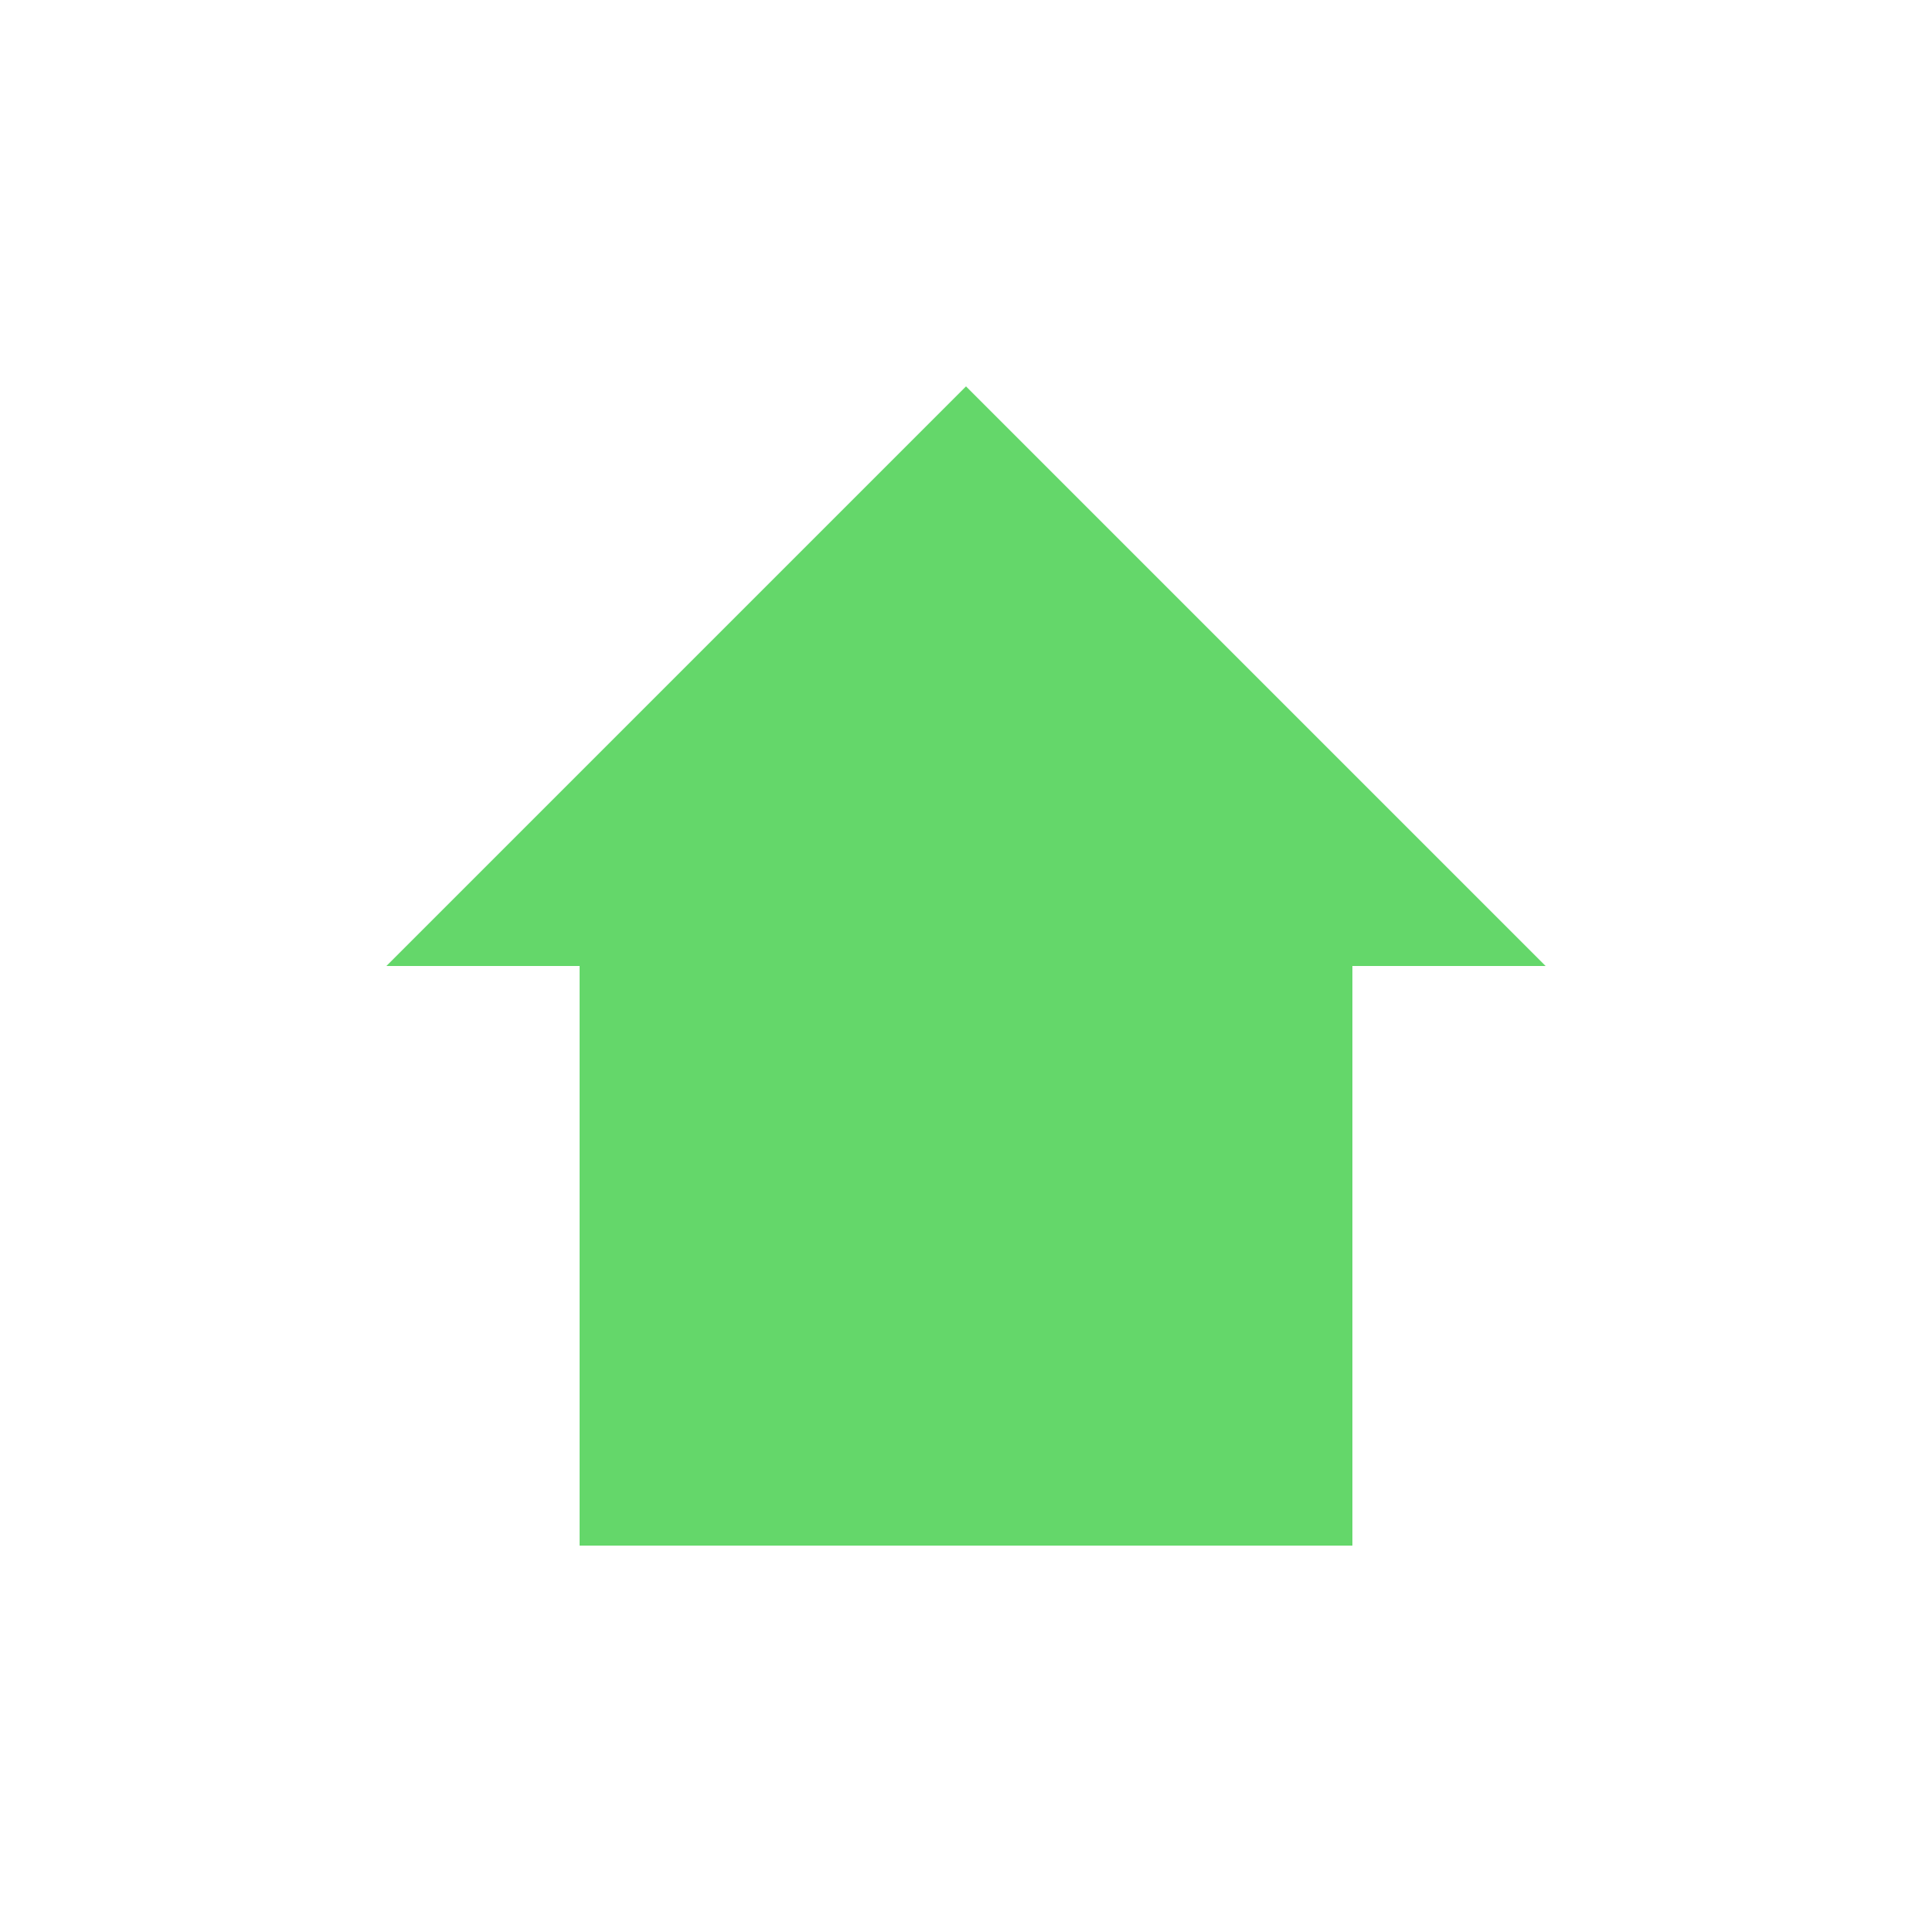
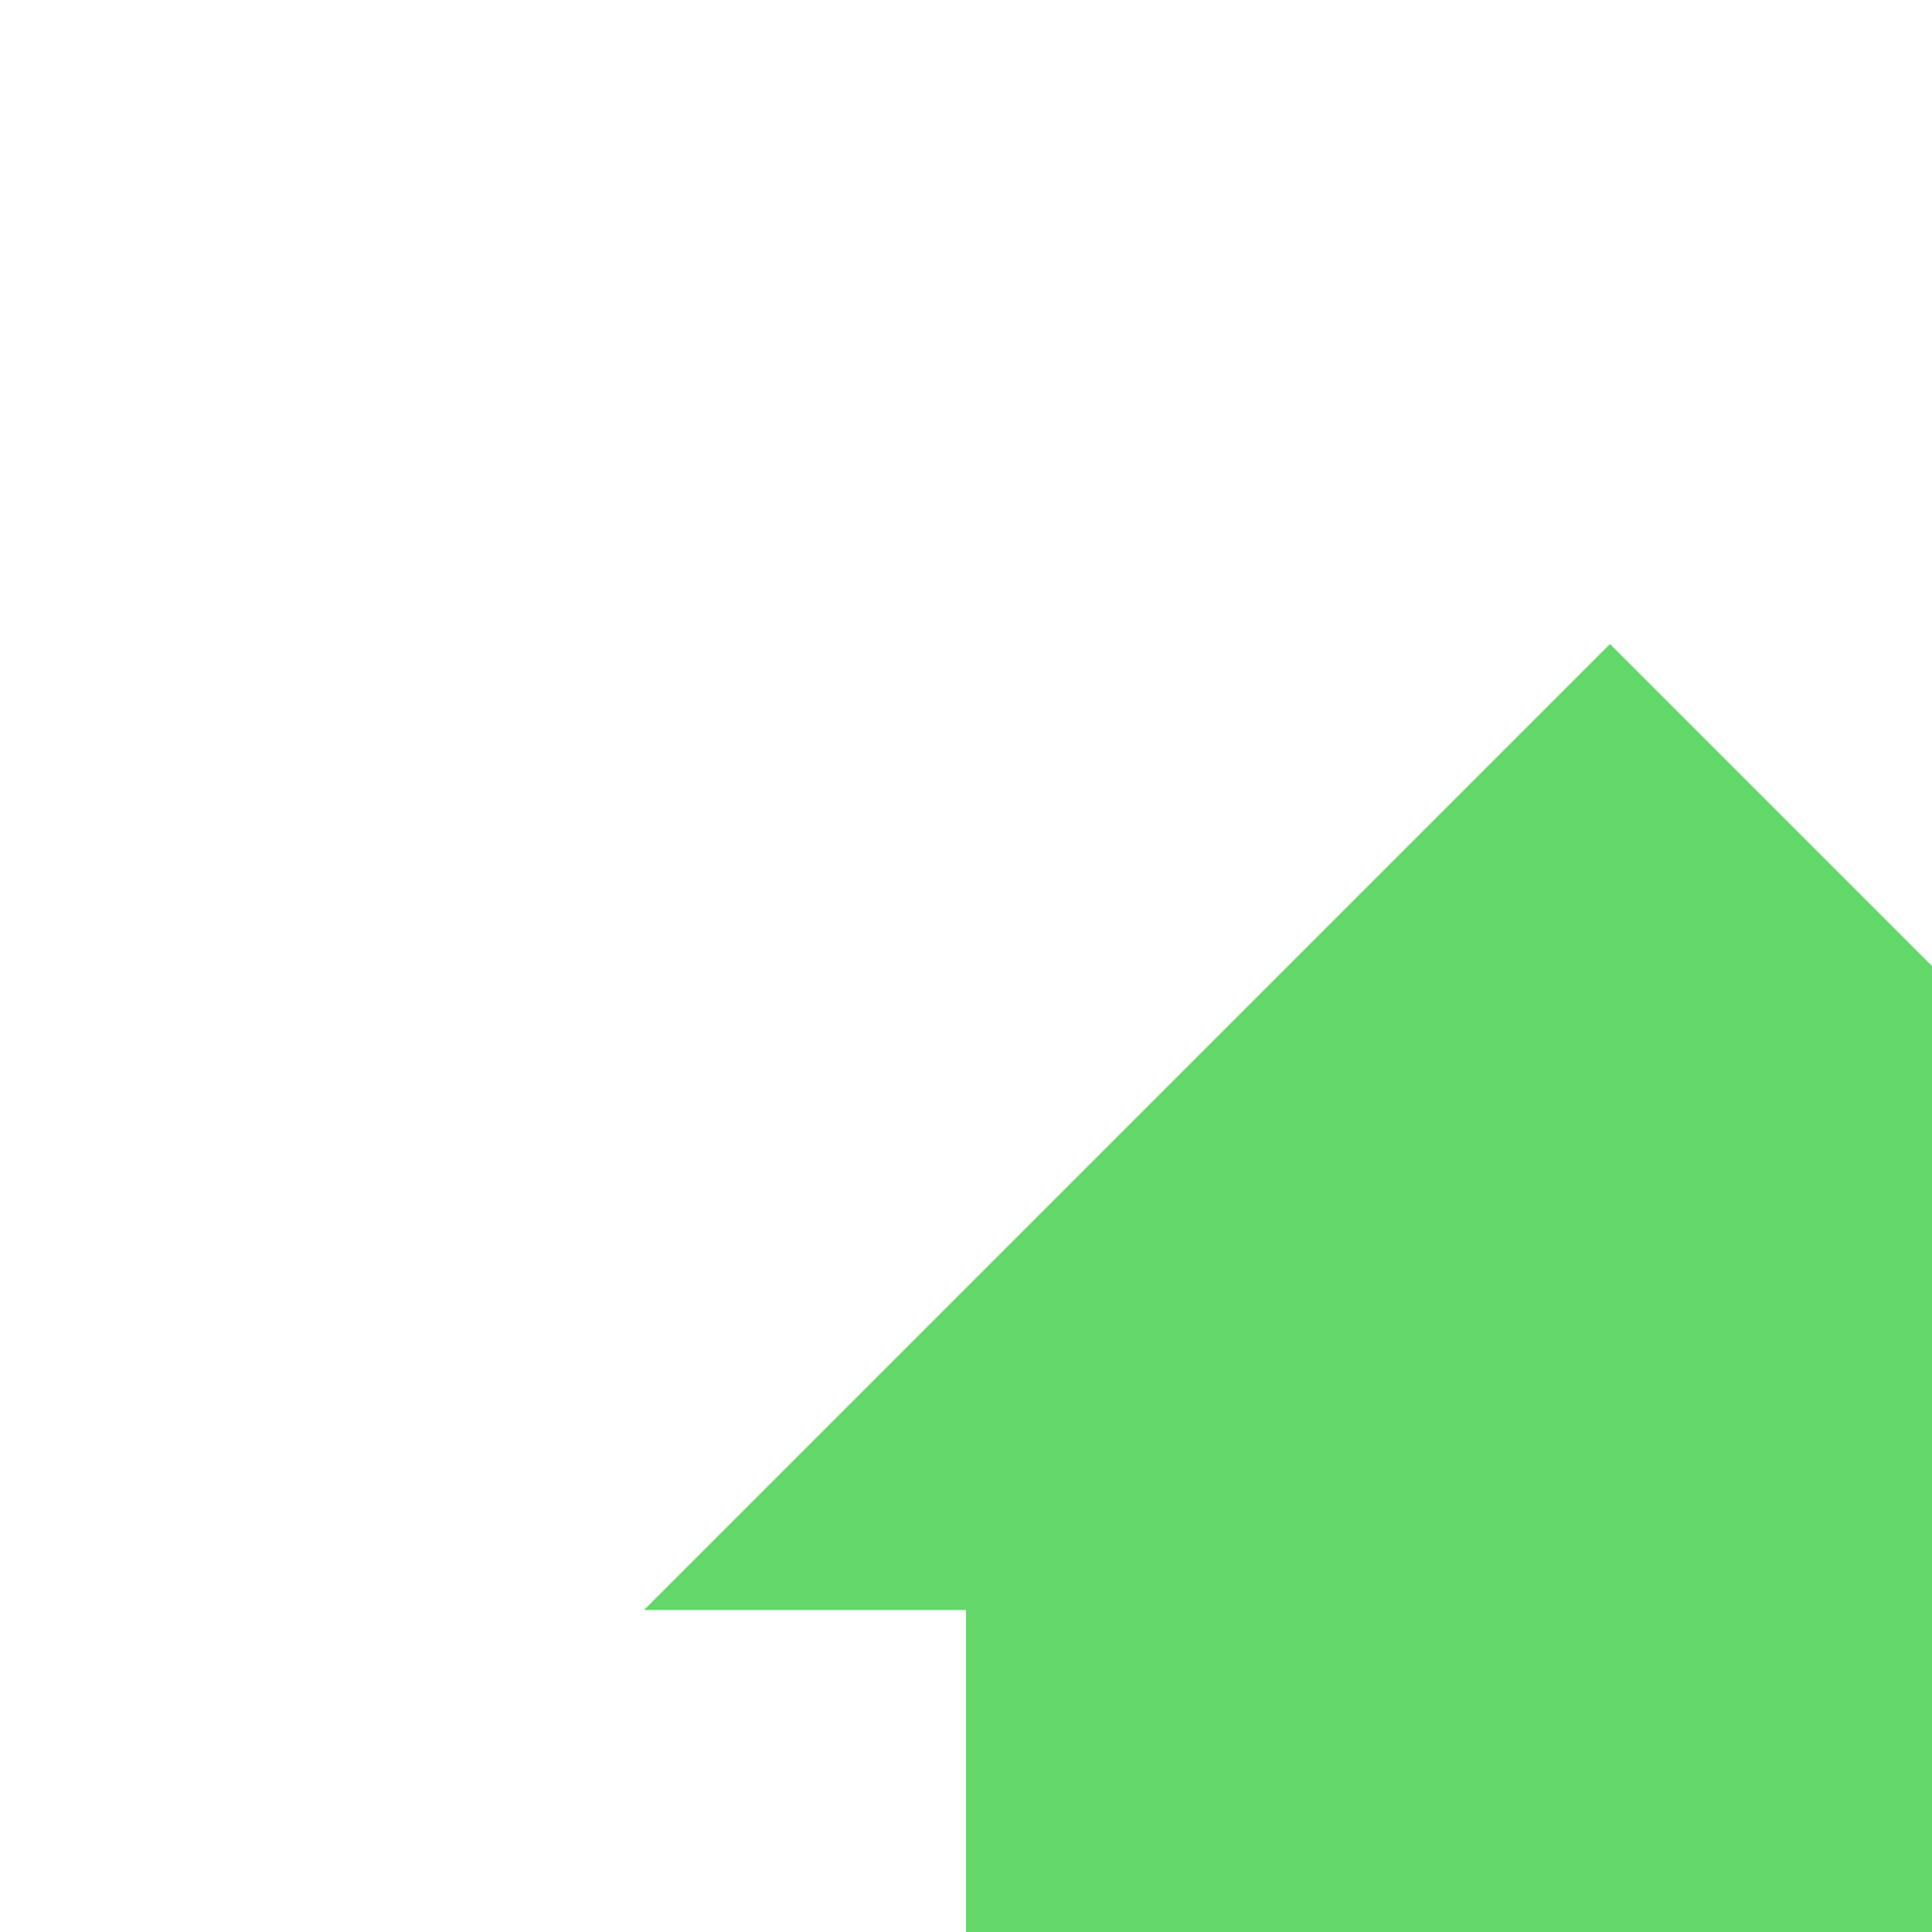
- <svg xmlns="http://www.w3.org/2000/svg" width="100" height="100" viewBox="0 0 100 100">
+ <svg xmlns="http://www.w3.org/2000/svg" width="60" height="60" viewBox="0 0 60 60">
  <path d="M50 20 L80 50 L70 50 L70 80 L30 80 L30 50 L20 50 Z" fill="#64D76A" />
</svg>
